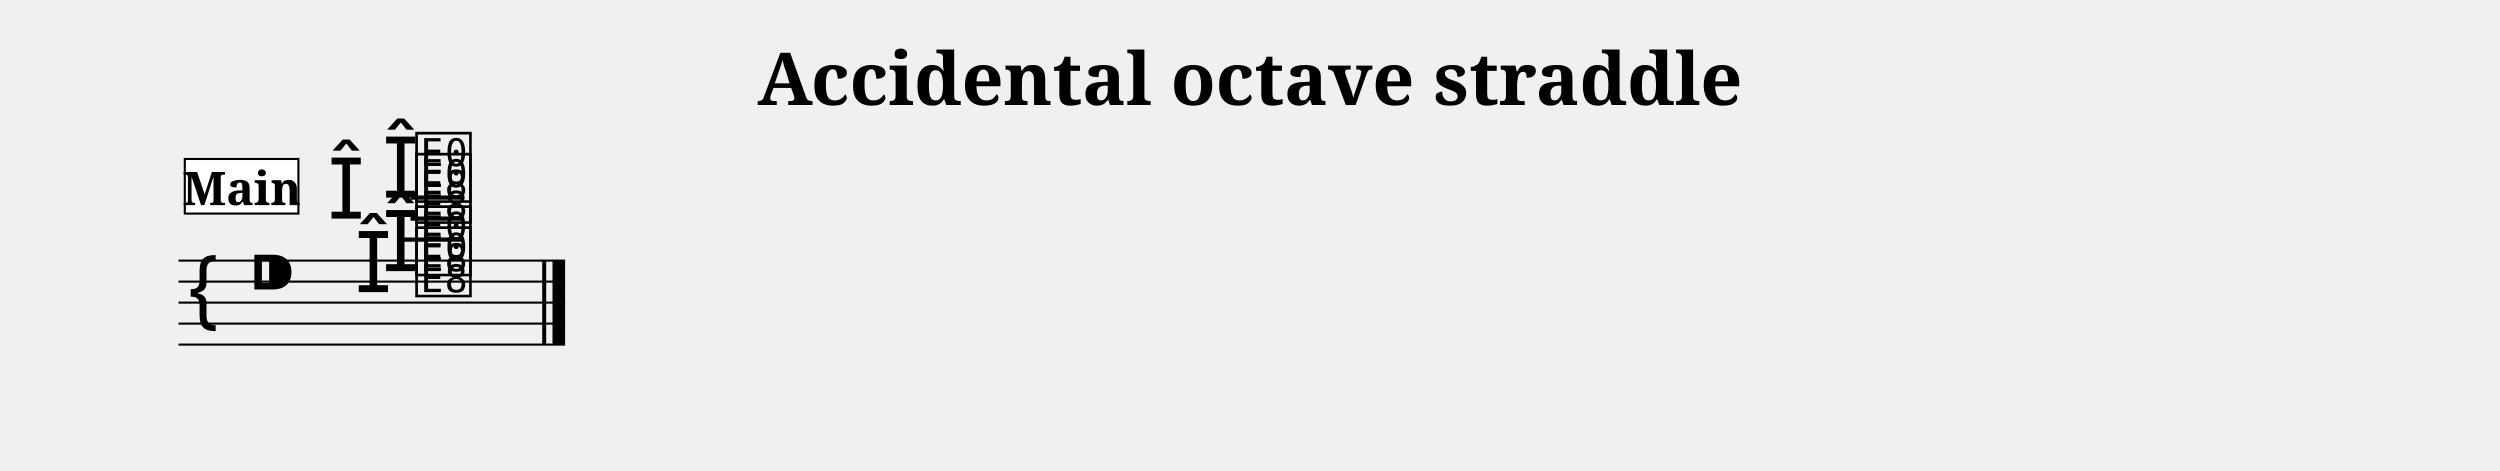
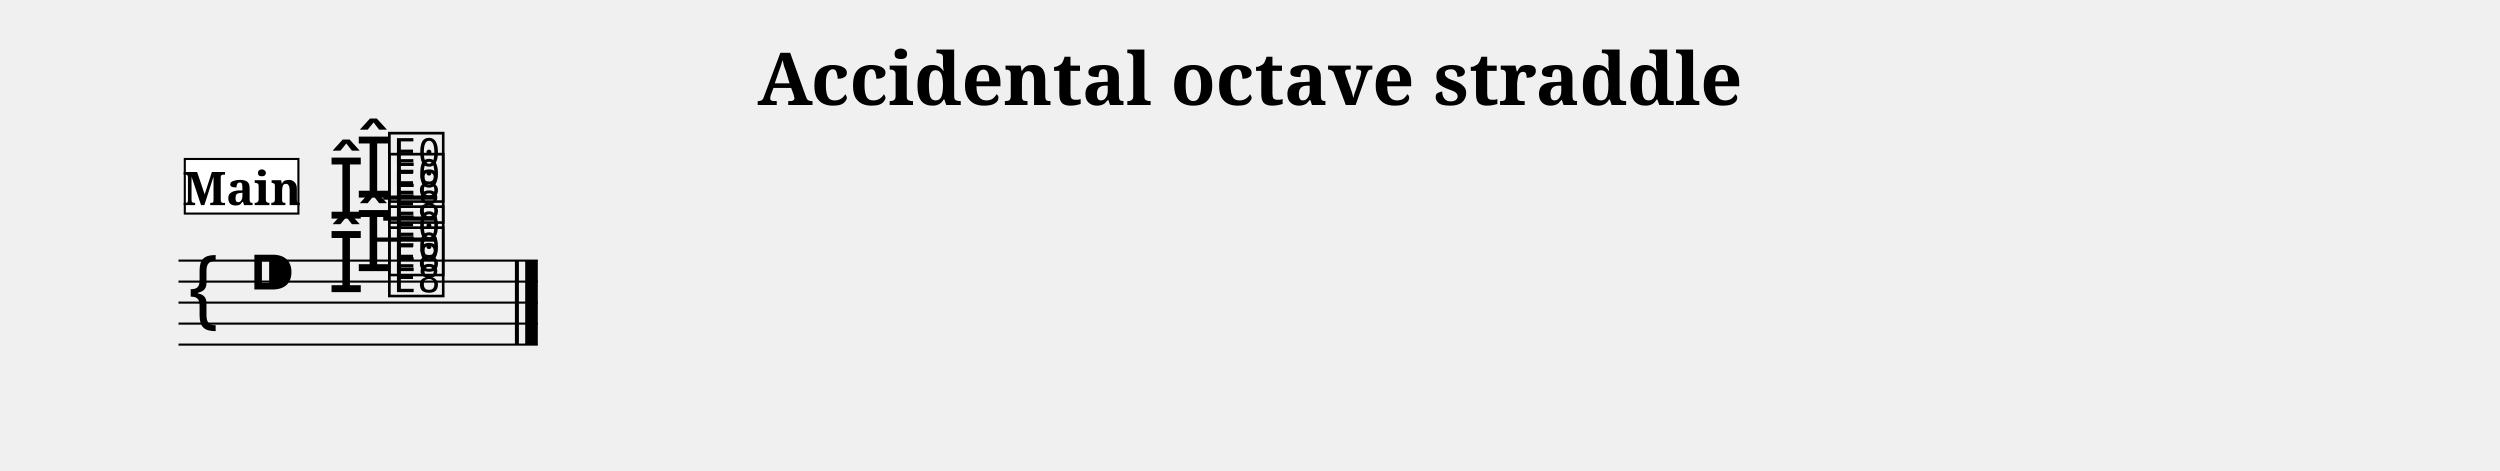
<svg xmlns="http://www.w3.org/2000/svg" width="1190.5" height="224.1" viewBox="0 0 119.05 22.41" font-family="serif">
  <style>
  @font-face { font-family: 'Emmentaler'; src: local('Emmentaler'); }
  .music { font-family: 'Emmentaler', serif; }
</style>
  <text x="59.52" y="5.00" font-size="3.49" font-weight="bold" text-anchor="middle" data-pos="396">Accidental octave straddle</text>
  <g transform="translate(8.50,0.00) scale(1,1)">
-     <line x1="0.00" y1="12.41" x2="18.41" y2="12.41" stroke="#000000" stroke-width="0.100" />
-     <line x1="0.00" y1="13.41" x2="18.41" y2="13.41" stroke="#000000" stroke-width="0.100" />
-     <line x1="0.00" y1="14.41" x2="18.41" y2="14.41" stroke="#000000" stroke-width="0.100" />
-     <line x1="0.00" y1="15.41" x2="18.41" y2="15.41" stroke="#000000" stroke-width="0.100" />
-     <line x1="0.00" y1="16.41" x2="18.41" y2="16.41" stroke="#000000" stroke-width="0.100" />
+     <line x1="0.00" y1="12.41" x2="17.11" y2="12.41" stroke="#000000" stroke-width="0.100" />
+     <line x1="0.00" y1="13.41" x2="17.11" y2="13.41" stroke="#000000" stroke-width="0.100" />
+     <line x1="0.00" y1="14.41" x2="17.11" y2="14.41" stroke="#000000" stroke-width="0.100" />
+     <line x1="0.00" y1="15.41" x2="17.11" y2="15.41" stroke="#000000" stroke-width="0.100" />
+     <line x1="0.00" y1="16.41" x2="17.11" y2="16.41" stroke="#000000" stroke-width="0.100" />
    <text class="music" x="0.30" y="15.41" font-size="4.00" data-pos="450"></text>
    <text class="music" x="3.30" y="14.41" font-size="4.00"></text>
-     <line x1="10.66" y1="11.41" x2="13.60" y2="11.41" stroke="#000000" stroke-width="0.200" />
-     <line x1="11.05" y1="10.41" x2="13.60" y2="10.41" stroke="#000000" stroke-width="0.200" />
-     <line x1="11.05" y1="9.41" x2="13.60" y2="9.41" stroke="#000000" stroke-width="0.200" />
-     <text class="music" x="9.70" y="12.91" font-size="4.00" data-pos="485"></text>
-     <text class="music" x="8.40" y="13.91" font-size="4.00" data-pos="485"></text>
-     <text class="music" x="9.70" y="9.41" font-size="4.00" data-pos="485"></text>
+     <line x1="9.36" y1="11.41" x2="12.30" y2="11.41" stroke="#000000" stroke-width="0.200" />
+     <line x1="9.75" y1="10.41" x2="12.30" y2="10.41" stroke="#000000" stroke-width="0.200" />
+     <line x1="9.75" y1="9.41" x2="12.30" y2="9.41" stroke="#000000" stroke-width="0.200" />
+     <text class="music" x="8.40" y="12.91" font-size="4.00" data-pos="485"></text>
+     <text class="music" x="7.10" y="13.91" font-size="4.00" data-pos="485"></text>
+     <text class="music" x="8.40" y="9.41" font-size="4.00" data-pos="485"></text>
    <text class="music" x="7.10" y="10.41" font-size="4.00" data-pos="485"></text>
-     <text class="music" x="11.15" y="12.91" font-size="4.00" data-pos="485"></text>
-     <text class="music" x="11.15" y="9.41" font-size="4.00" data-pos="485"></text>
-     <text class="music" x="11.15" y="13.91" font-size="4.00" data-pos="485"></text>
-     <text class="music" x="11.15" y="10.41" font-size="4.00" data-pos="485"></text>
-     <rect x="17.32" y="12.41" width="0.19" height="4.00" />
-     <rect x="17.81" y="12.41" width="0.60" height="4.00" />
+     <text class="music" x="9.85" y="12.91" font-size="4.00" data-pos="485"></text>
+     <text class="music" x="9.85" y="9.41" font-size="4.00" data-pos="485"></text>
+     <text class="music" x="9.85" y="13.91" font-size="4.00" data-pos="485"></text>
+     <text class="music" x="9.85" y="10.41" font-size="4.00" data-pos="485"></text>
+     <rect x="16.02" y="12.41" width="0.19" height="4.00" />
+     <rect x="16.51" y="12.41" width="0.60" height="4.00" />
    <rect x="0.30" y="7.57" width="5.41" height="2.60" fill="#FFFFFF" stroke="#000000" stroke-width="0.100" data-pos="464" />
    <text x="3.01" y="9.77" font-size="2.20" font-weight="bold" text-anchor="middle" data-pos="464">Main</text>
  </g>
</svg>
